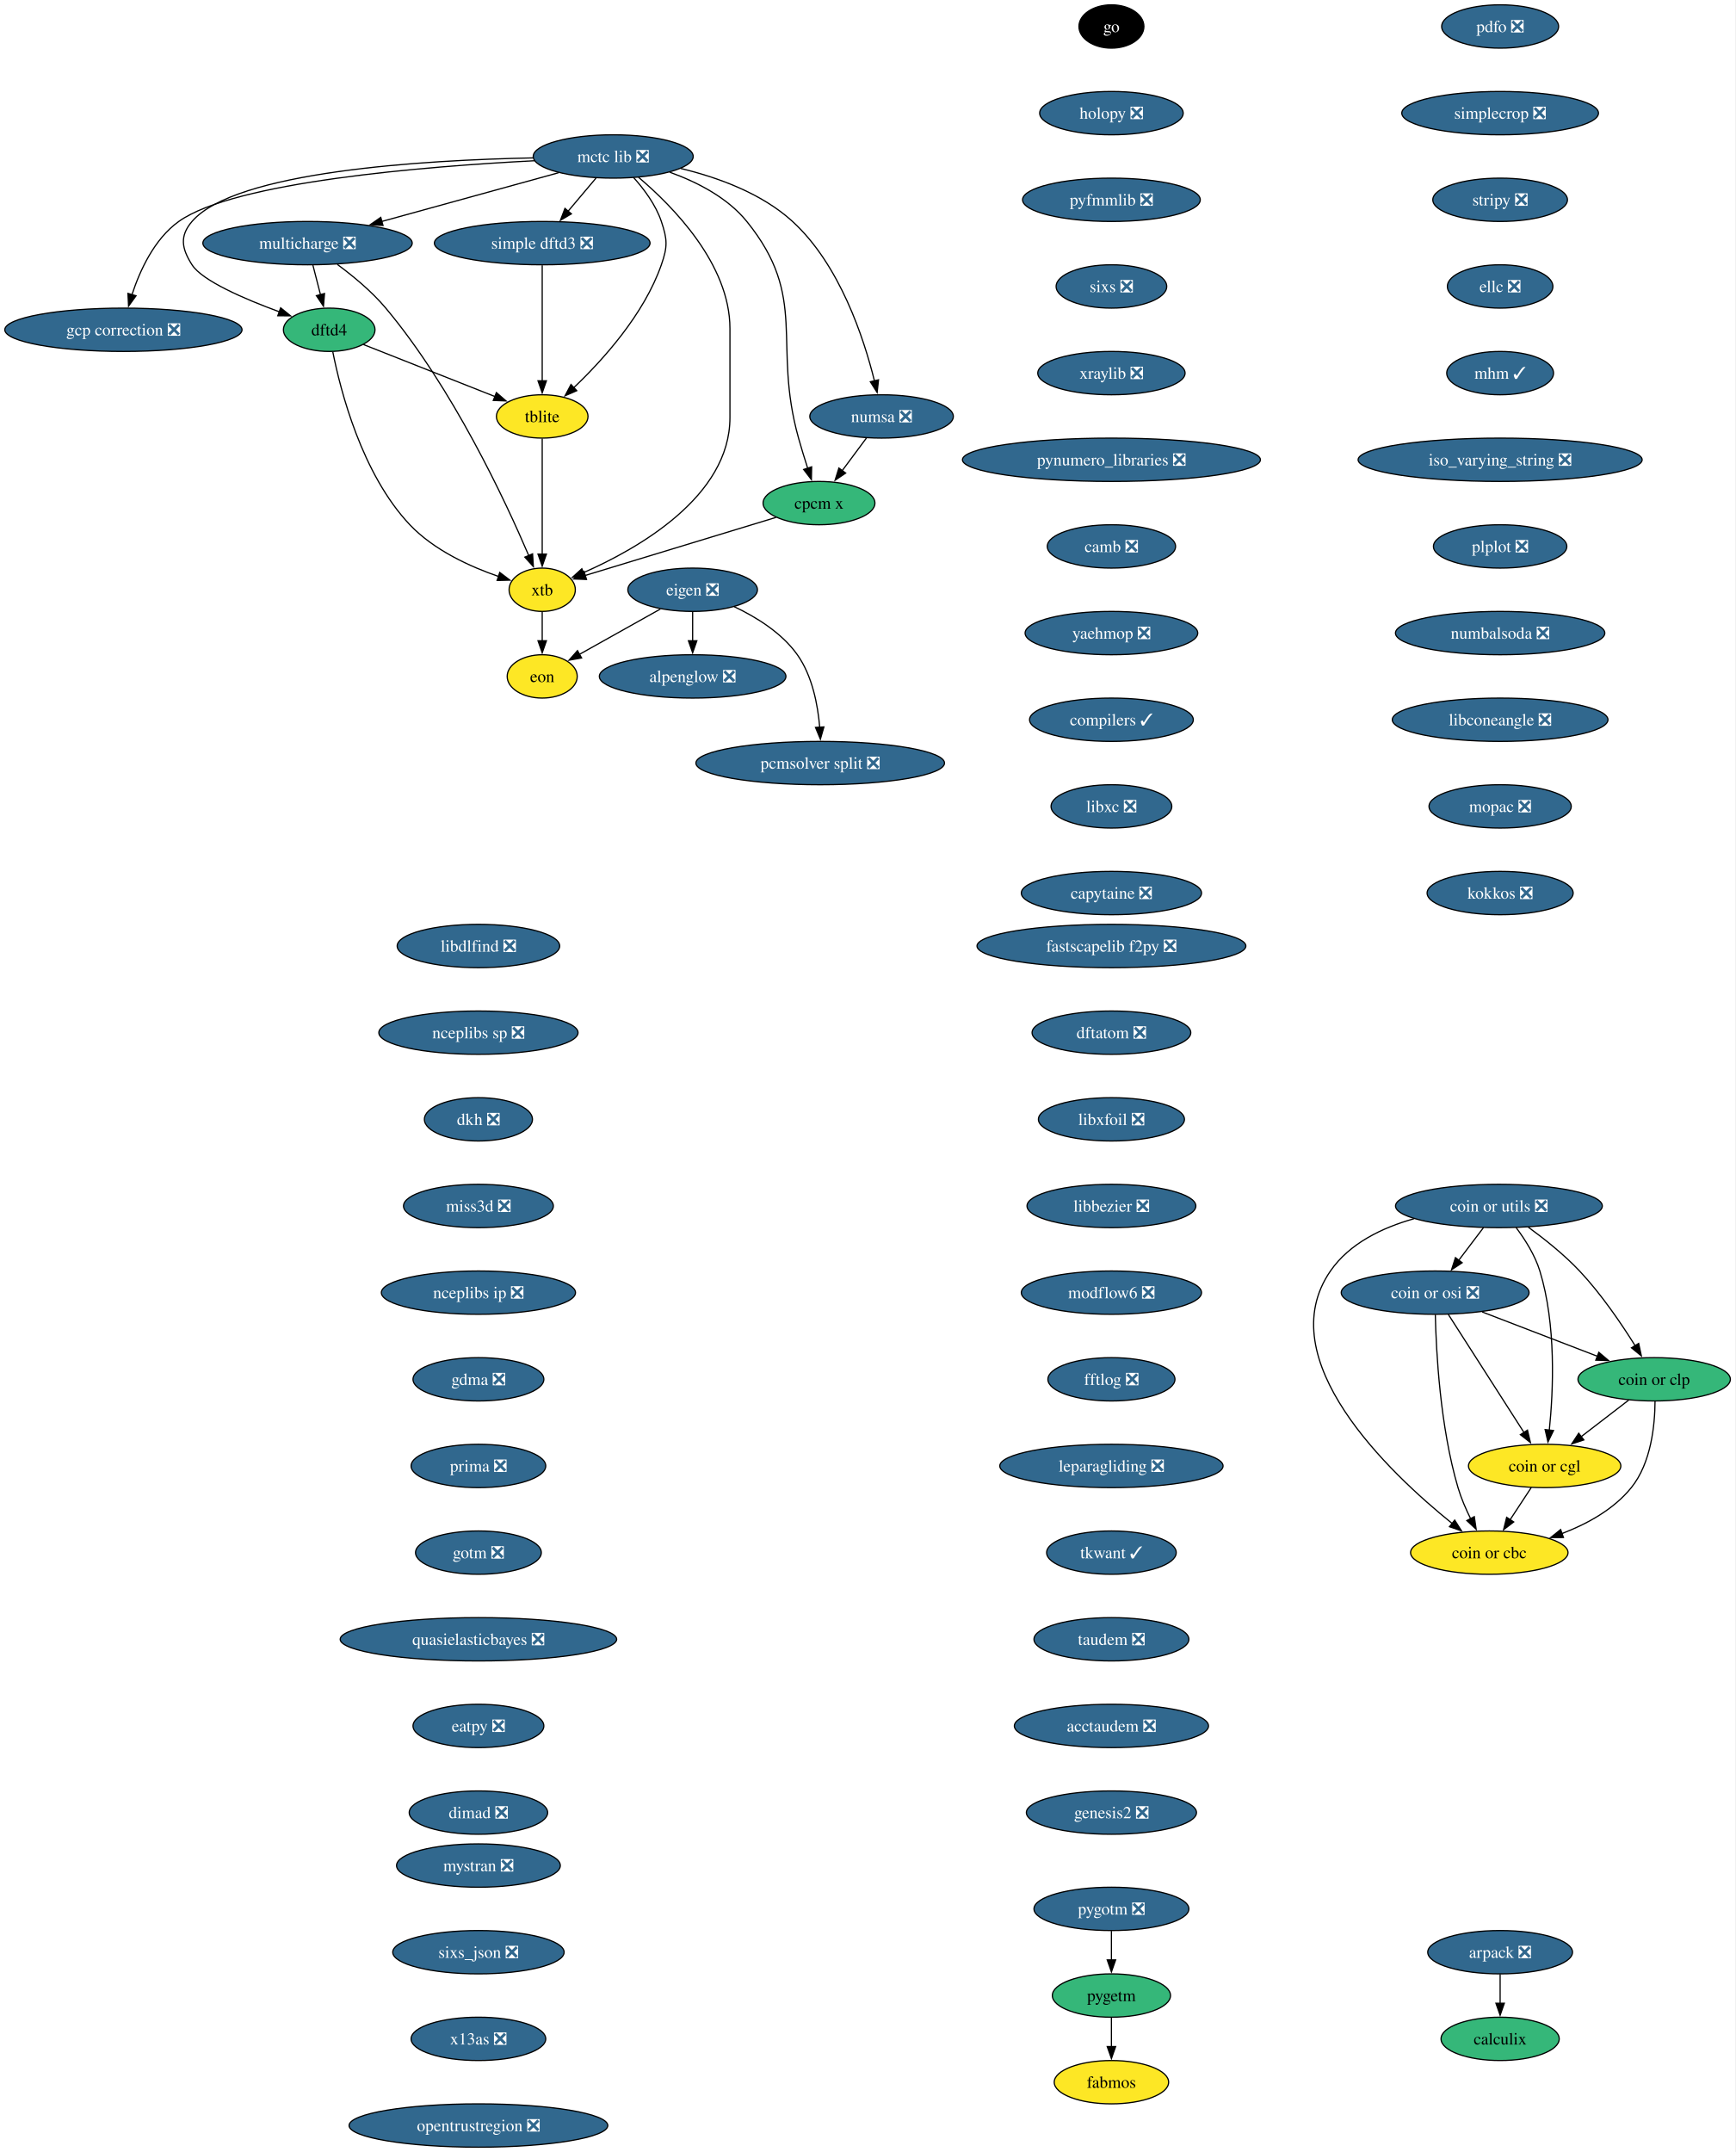
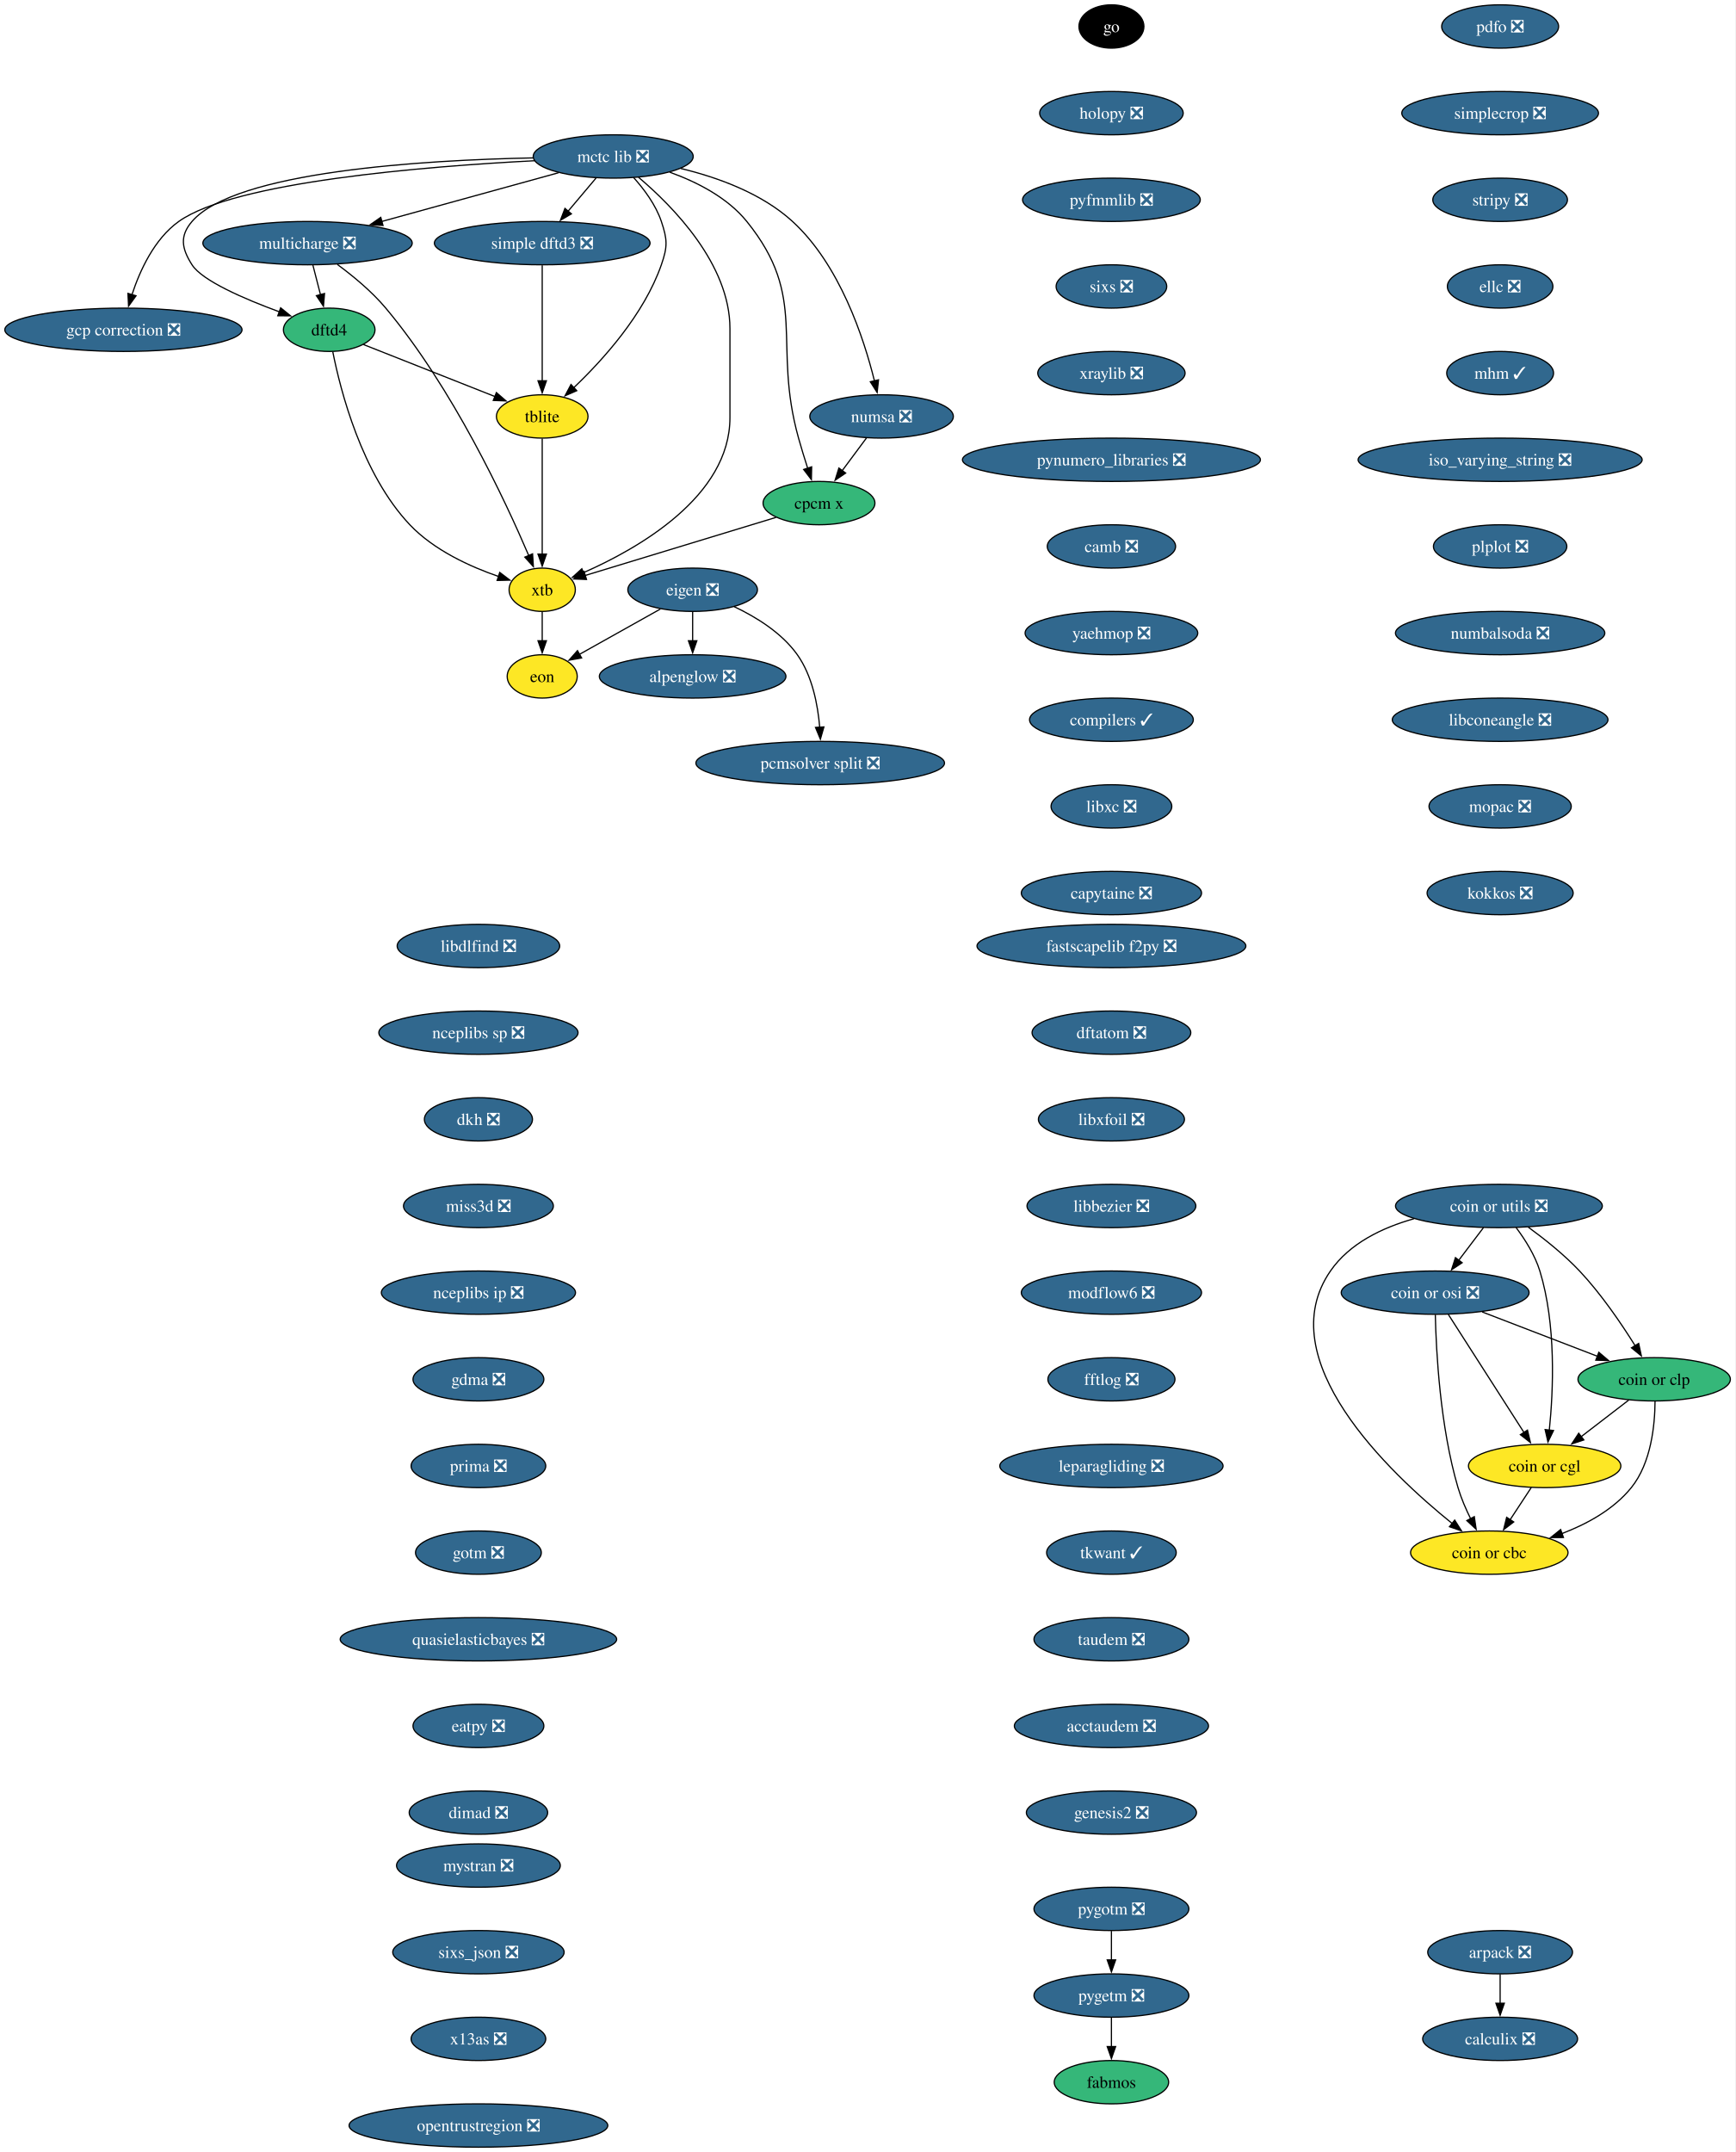
<svg xmlns="http://www.w3.org/2000/svg" xmlns:xlink="http://www.w3.org/1999/xlink" width="1442pt" height="1788pt" viewBox="0.00 0.00 1442.00 1788.00">
  <g id="graph0" class="graph" transform="scale(1 1) rotate(0) translate(4 1784)">
    <polygon fill="white" stroke="none" points="-4,4 -4,-1784 1437.87,-1784 1437.87,4 -4,4" />
    <g id="node1" class="node">
      <g id="a_node1">
        <a xlink:href="https://github.com/conda-forge/alpenglow-feedstock/pull/50" xlink:title="alpenglow ❎">
          <ellipse fill="#31688e" stroke="black" cx="571.56" cy="-1222" rx="77.52" ry="18" />
          <text xml:space="preserve" text-anchor="middle" x="571.56" y="-1217.33" font-family="Times,serif" font-size="14.00" fill="white">alpenglow ❎</text>
        </a>
      </g>
    </g>
    <g id="node2" class="node">
      <g id="a_node2">
        <a xlink:href="https://github.com/conda-forge/arpack-feedstock/pull/55" xlink:title="arpack ❎">
          <ellipse fill="#31688e" stroke="black" cx="1242.56" cy="-162" rx="60.15" ry="18" />
          <text xml:space="preserve" text-anchor="middle" x="1242.56" y="-157.32" font-family="Times,serif" font-size="14.00" fill="white">arpack ❎</text>
        </a>
      </g>
    </g>
    <g id="node3" class="node">
      <g id="a_node3">
-         <a xlink:href="https://github.com/conda-forge/calculix-feedstock" xlink:title="calculix">
-           <ellipse fill="#35b779" stroke="black" cx="1242.56" cy="-90" rx="49.1" ry="18" />
-           <text xml:space="preserve" text-anchor="middle" x="1242.56" y="-85.33" font-family="Times,serif" font-size="14.00">calculix</text>
+         <a xlink:href="https://github.com/conda-forge/calculix-feedstock/pull/35" xlink:title="calculix ❎">
+           <ellipse fill="#31688e" stroke="black" cx="1242.56" cy="-90" rx="64.36" ry="18" />
+           <text xml:space="preserve" text-anchor="middle" x="1242.56" y="-85.33" font-family="Times,serif" font-size="14.00" fill="white">calculix ❎</text>
        </a>
      </g>
    </g>
    <g id="edge1" class="edge">
      <path fill="none" stroke="black" d="M1242.56,-143.7C1242.56,-136.41 1242.56,-127.73 1242.56,-119.54" />
      <polygon fill="black" stroke="black" points="1246.06,-119.62 1242.56,-109.62 1239.06,-119.62 1246.06,-119.62" />
    </g>
    <g id="node4" class="node">
      <g id="a_node4">
        <a xlink:href="https://github.com/conda-forge/eigen-feedstock/pull/58" xlink:title="eigen ❎">
          <ellipse fill="#31688e" stroke="black" cx="571.56" cy="-1294" rx="53.84" ry="18" />
          <text xml:space="preserve" text-anchor="middle" x="571.56" y="-1289.33" font-family="Times,serif" font-size="14.00" fill="white">eigen ❎</text>
        </a>
      </g>
    </g>
    <g id="edge2" class="edge">
      <path fill="none" stroke="black" d="M571.56,-1275.7C571.56,-1268.41 571.56,-1259.73 571.56,-1251.54" />
      <polygon fill="black" stroke="black" points="575.06,-1251.62 571.56,-1241.62 568.06,-1251.62 575.06,-1251.62" />
    </g>
    <g id="node5" class="node">
      <g id="a_node5">
        <a xlink:href="https://github.com/conda-forge/pcmsolver-split-feedstock/pull/34" xlink:title="pcmsolver split ❎">
          <ellipse fill="#31688e" stroke="black" cx="677.56" cy="-1150" rx="103.29" ry="18" />
          <text xml:space="preserve" text-anchor="middle" x="677.56" y="-1145.33" font-family="Times,serif" font-size="14.00" fill="white">pcmsolver split ❎</text>
        </a>
      </g>
    </g>
    <g id="edge3" class="edge">
      <path fill="none" stroke="black" d="M606.1,-1279.94C624.39,-1271.3 645.66,-1258.18 658.56,-1240 671.01,-1222.45 675.59,-1198.39 677.15,-1179.71" />
      <polygon fill="black" stroke="black" points="680.64,-1180.03 677.71,-1169.85 673.65,-1179.63 680.64,-1180.03" />
    </g>
    <g id="node6" class="node">
      <g id="a_node6">
        <a xlink:href="https://github.com/conda-forge/eon-feedstock" xlink:title="eon">
          <ellipse fill="#fde725" stroke="black" cx="446.56" cy="-1222" rx="29.11" ry="18" />
          <text xml:space="preserve" text-anchor="middle" x="446.56" y="-1217.33" font-family="Times,serif" font-size="14.00">eon</text>
        </a>
      </g>
    </g>
    <g id="edge4" class="edge">
      <path fill="none" stroke="black" d="M544.74,-1277.98C524.98,-1266.92 498.06,-1251.84 477.41,-1240.28" />
      <polygon fill="black" stroke="black" points="479.3,-1237.32 468.86,-1235.49 475.88,-1243.43 479.3,-1237.32" />
    </g>
    <g id="node7" class="node">
      <g id="a_node7">
        <a xlink:href="https://github.com/conda-forge/go-feedstock" xlink:title="go">
          <ellipse fill="#000000" stroke="black" cx="919.56" cy="-1762" rx="27" ry="18" />
          <text xml:space="preserve" text-anchor="middle" x="919.56" y="-1757.33" font-family="Times,serif" font-size="14.00" fill="white">go</text>
        </a>
      </g>
    </g>
    <g id="node8" class="node">
      <g id="a_node8">
        <a xlink:href="https://github.com/conda-forge/holopy-feedstock/pull/45" xlink:title="holopy ❎">
          <ellipse fill="#31688e" stroke="black" cx="919.56" cy="-1690" rx="59.63" ry="18" />
          <text xml:space="preserve" text-anchor="middle" x="919.56" y="-1685.33" font-family="Times,serif" font-size="14.00" fill="white">holopy ❎</text>
        </a>
      </g>
    </g>
    <g id="node9" class="node">
      <g id="a_node9">
        <a xlink:href="https://github.com/conda-forge/pyfmmlib-feedstock/pull/47" xlink:title="pyfmmlib ❎">
          <ellipse fill="#31688e" stroke="black" cx="919.56" cy="-1618" rx="73.83" ry="18" />
          <text xml:space="preserve" text-anchor="middle" x="919.56" y="-1613.33" font-family="Times,serif" font-size="14.00" fill="white">pyfmmlib ❎</text>
        </a>
      </g>
    </g>
    <g id="node10" class="node">
      <g id="a_node10">
        <a xlink:href="https://github.com/conda-forge/sixs-feedstock/pull/21" xlink:title="sixs ❎">
          <ellipse fill="#31688e" stroke="black" cx="919.56" cy="-1546" rx="45.95" ry="18" />
          <text xml:space="preserve" text-anchor="middle" x="919.56" y="-1541.33" font-family="Times,serif" font-size="14.00" fill="white">sixs ❎</text>
        </a>
      </g>
    </g>
    <g id="node11" class="node">
      <g id="a_node11">
        <a xlink:href="https://github.com/conda-forge/xraylib-feedstock/pull/63" xlink:title="xraylib ❎">
          <ellipse fill="#31688e" stroke="black" cx="919.56" cy="-1474" rx="61.2" ry="18" />
          <text xml:space="preserve" text-anchor="middle" x="919.56" y="-1469.33" font-family="Times,serif" font-size="14.00" fill="white">xraylib ❎</text>
        </a>
      </g>
    </g>
    <g id="node12" class="node">
      <g id="a_node12">
        <a xlink:href="https://github.com/conda-forge/pynumero_libraries-feedstock/pull/34" xlink:title="pynumero_libraries ❎">
          <ellipse fill="#31688e" stroke="black" cx="919.56" cy="-1402" rx="123.81" ry="18" />
          <text xml:space="preserve" text-anchor="middle" x="919.56" y="-1397.33" font-family="Times,serif" font-size="14.00" fill="white">pynumero_libraries ❎</text>
        </a>
      </g>
    </g>
    <g id="node13" class="node">
      <g id="a_node13">
        <a xlink:href="https://github.com/conda-forge/camb-feedstock/pull/69" xlink:title="camb ❎">
          <ellipse fill="#31688e" stroke="black" cx="919.56" cy="-1330" rx="53.31" ry="18" />
          <text xml:space="preserve" text-anchor="middle" x="919.56" y="-1325.33" font-family="Times,serif" font-size="14.00" fill="white">camb ❎</text>
        </a>
      </g>
    </g>
    <g id="node14" class="node">
      <g id="a_node14">
        <a xlink:href="https://github.com/conda-forge/yaehmop-feedstock/pull/16" xlink:title="yaehmop ❎">
          <ellipse fill="#31688e" stroke="black" cx="919.56" cy="-1258" rx="71.73" ry="18" />
          <text xml:space="preserve" text-anchor="middle" x="919.56" y="-1253.33" font-family="Times,serif" font-size="14.00" fill="white">yaehmop ❎</text>
        </a>
      </g>
    </g>
    <g id="node15" class="node">
      <g id="a_node15">
        <a xlink:href="https://github.com/conda-forge/compilers-feedstock/pull/76" xlink:title="compilers ✓">
          <ellipse fill="#31688e" stroke="black" cx="919.56" cy="-1186" rx="68.04" ry="18" />
          <text xml:space="preserve" text-anchor="middle" x="919.56" y="-1181.33" font-family="Times,serif" font-size="14.00" fill="white">compilers ✓</text>
        </a>
      </g>
    </g>
    <g id="node16" class="node">
      <g id="a_node16">
        <a xlink:href="https://github.com/conda-forge/libxc-feedstock/pull/81" xlink:title="libxc ❎">
          <ellipse fill="#31688e" stroke="black" cx="919.56" cy="-1114" rx="50.16" ry="18" />
          <text xml:space="preserve" text-anchor="middle" x="919.56" y="-1109.33" font-family="Times,serif" font-size="14.00" fill="white">libxc ❎</text>
        </a>
      </g>
    </g>
    <g id="node17" class="node">
      <g id="a_node17">
        <a xlink:href="https://github.com/conda-forge/capytaine-feedstock/pull/50" xlink:title="capytaine ❎">
          <ellipse fill="#31688e" stroke="black" cx="919.56" cy="-1042" rx="74.88" ry="18" />
          <text xml:space="preserve" text-anchor="middle" x="919.56" y="-1037.33" font-family="Times,serif" font-size="14.00" fill="white">capytaine ❎</text>
        </a>
      </g>
    </g>
    <g id="node18" class="node">
      <g id="a_node18">
        <a xlink:href="https://github.com/conda-forge/fastscapelib-f2py-feedstock/pull/31" xlink:title="fastscapelib f2py ❎">
          <ellipse fill="#31688e" stroke="black" cx="919.56" cy="-998" rx="111.71" ry="18" />
          <text xml:space="preserve" text-anchor="middle" x="919.56" y="-993.33" font-family="Times,serif" font-size="14.00" fill="white">fastscapelib f2py ❎</text>
        </a>
      </g>
    </g>
    <g id="node19" class="node">
      <g id="a_node19">
        <a xlink:href="https://github.com/conda-forge/dftatom-feedstock/pull/7" xlink:title="dftatom ❎">
          <ellipse fill="#31688e" stroke="black" cx="919.56" cy="-926" rx="65.94" ry="18" />
          <text xml:space="preserve" text-anchor="middle" x="919.56" y="-921.33" font-family="Times,serif" font-size="14.00" fill="white">dftatom ❎</text>
        </a>
      </g>
    </g>
    <g id="node20" class="node">
      <g id="a_node20">
        <a xlink:href="https://github.com/conda-forge/libxfoil-feedstock/pull/19" xlink:title="libxfoil ❎">
          <ellipse fill="#31688e" stroke="black" cx="919.56" cy="-854" rx="60.68" ry="18" />
          <text xml:space="preserve" text-anchor="middle" x="919.56" y="-849.33" font-family="Times,serif" font-size="14.00" fill="white">libxfoil ❎</text>
        </a>
      </g>
    </g>
    <g id="node21" class="node">
      <g id="a_node21">
        <a xlink:href="https://github.com/conda-forge/libbezier-feedstock/pull/13" xlink:title="libbezier ❎">
          <ellipse fill="#31688e" stroke="black" cx="919.56" cy="-782" rx="70.15" ry="18" />
          <text xml:space="preserve" text-anchor="middle" x="919.56" y="-777.33" font-family="Times,serif" font-size="14.00" fill="white">libbezier ❎</text>
        </a>
      </g>
    </g>
    <g id="node25" class="node">
      <g id="a_node25">
        <a xlink:href="https://github.com/conda-forge/modflow6-feedstock/pull/43" xlink:title="modflow6 ❎">
          <ellipse fill="#31688e" stroke="black" cx="919.56" cy="-710" rx="74.88" ry="18" />
          <text xml:space="preserve" text-anchor="middle" x="919.56" y="-705.33" font-family="Times,serif" font-size="14.00" fill="white">modflow6 ❎</text>
        </a>
      </g>
    </g>
    <g id="node22" class="node">
      <g id="a_node22">
        <a xlink:href="https://github.com/conda-forge/dftd4-feedstock" xlink:title="dftd4">
          <ellipse fill="#35b779" stroke="black" cx="269.56" cy="-1510" rx="38.06" ry="18" />
          <text xml:space="preserve" text-anchor="middle" x="269.56" y="-1505.33" font-family="Times,serif" font-size="14.00">dftd4</text>
        </a>
      </g>
    </g>
    <g id="node23" class="node">
      <g id="a_node23">
        <a xlink:href="https://github.com/conda-forge/xtb-feedstock" xlink:title="xtb">
          <ellipse fill="#fde725" stroke="black" cx="446.56" cy="-1294" rx="27.53" ry="18" />
          <text xml:space="preserve" text-anchor="middle" x="446.56" y="-1289.33" font-family="Times,serif" font-size="14.00">xtb</text>
        </a>
      </g>
    </g>
    <g id="edge18" class="edge">
      <path fill="none" stroke="black" d="M272.53,-1491.76C278.89,-1459.67 296.59,-1390.21 336.56,-1348 356.56,-1326.87 386.74,-1313.16 410.43,-1304.99" />
      <polygon fill="black" stroke="black" points="411.26,-1308.4 419.69,-1301.99 409.1,-1301.74 411.26,-1308.4" />
    </g>
    <g id="node24" class="node">
      <g id="a_node24">
        <a xlink:href="https://github.com/conda-forge/tblite-feedstock" xlink:title="tblite">
          <ellipse fill="#fde725" stroke="black" cx="446.56" cy="-1438" rx="38.06" ry="18" />
          <text xml:space="preserve" text-anchor="middle" x="446.56" y="-1433.33" font-family="Times,serif" font-size="14.00">tblite</text>
        </a>
      </g>
    </g>
    <g id="edge19" class="edge">
      <path fill="none" stroke="black" d="M298,-1497.75C327.58,-1486.05 374.13,-1467.64 407.23,-1454.55" />
      <polygon fill="black" stroke="black" points="408.48,-1457.82 416.49,-1450.89 405.9,-1451.31 408.48,-1457.82" />
    </g>
    <g id="edge20" class="edge">
      <path fill="none" stroke="black" d="M446.56,-1275.7C446.56,-1268.41 446.56,-1259.73 446.56,-1251.54" />
      <polygon fill="black" stroke="black" points="450.06,-1251.62 446.56,-1241.62 443.06,-1251.62 450.06,-1251.62" />
    </g>
    <g id="edge21" class="edge">
      <path fill="none" stroke="black" d="M446.56,-1419.59C446.56,-1395.61 446.56,-1352.14 446.56,-1323.42" />
      <polygon fill="black" stroke="black" points="450.06,-1323.62 446.56,-1313.62 443.06,-1323.62 450.06,-1323.62" />
    </g>
    <g id="node26" class="node">
      <g id="a_node26">
        <a xlink:href="https://github.com/conda-forge/fftlog-feedstock/pull/23" xlink:title="fftlog ❎">
          <ellipse fill="#31688e" stroke="black" cx="919.56" cy="-638" rx="52.79" ry="18" />
          <text xml:space="preserve" text-anchor="middle" x="919.56" y="-633.33" font-family="Times,serif" font-size="14.00" fill="white">fftlog ❎</text>
        </a>
      </g>
    </g>
    <g id="node27" class="node">
      <g id="a_node27">
        <a xlink:href="https://github.com/conda-forge/leparagliding-feedstock/pull/16" xlink:title="leparagliding ❎">
          <ellipse fill="#31688e" stroke="black" cx="919.56" cy="-566" rx="92.77" ry="18" />
          <text xml:space="preserve" text-anchor="middle" x="919.56" y="-561.33" font-family="Times,serif" font-size="14.00" fill="white">leparagliding ❎</text>
        </a>
      </g>
    </g>
    <g id="node28" class="node">
      <g id="a_node28">
        <a xlink:href="https://github.com/conda-forge/tkwant-feedstock/pull/15" xlink:title="tkwant ✓">
          <ellipse fill="#31688e" stroke="black" cx="919.56" cy="-494" rx="53.84" ry="18" />
          <text xml:space="preserve" text-anchor="middle" x="919.56" y="-489.32" font-family="Times,serif" font-size="14.00" fill="white">tkwant ✓</text>
        </a>
      </g>
    </g>
    <g id="node29" class="node">
      <g id="a_node29">
        <a xlink:href="https://github.com/conda-forge/taudem-feedstock/pull/23" xlink:title="taudem ❎">
          <ellipse fill="#31688e" stroke="black" cx="919.56" cy="-422" rx="64.36" ry="18" />
          <text xml:space="preserve" text-anchor="middle" x="919.56" y="-417.32" font-family="Times,serif" font-size="14.00" fill="white">taudem ❎</text>
        </a>
      </g>
    </g>
    <g id="node35" class="node">
      <g id="a_node35">
        <a xlink:href="https://github.com/conda-forge/acctaudem-feedstock/pull/18" xlink:title="acctaudem ❎">
          <ellipse fill="#31688e" stroke="black" cx="919.56" cy="-350" rx="80.67" ry="18" />
          <text xml:space="preserve" text-anchor="middle" x="919.56" y="-345.32" font-family="Times,serif" font-size="14.00" fill="white">acctaudem ❎</text>
        </a>
      </g>
    </g>
    <g id="node30" class="node">
      <g id="a_node30">
        <a xlink:href="https://github.com/conda-forge/coin-or-utils-feedstock/pull/41" xlink:title="coin or utils ❎">
          <ellipse fill="#31688e" stroke="black" cx="1241.56" cy="-782" rx="85.93" ry="18" />
          <text xml:space="preserve" text-anchor="middle" x="1241.56" y="-777.33" font-family="Times,serif" font-size="14.00" fill="white">coin or utils ❎</text>
        </a>
      </g>
    </g>
    <g id="node31" class="node">
      <g id="a_node31">
        <a xlink:href="https://github.com/conda-forge/coin-or-cgl-feedstock" xlink:title="coin or cgl">
          <ellipse fill="#fde725" stroke="black" cx="1279.56" cy="-566" rx="63.31" ry="18" />
          <text xml:space="preserve" text-anchor="middle" x="1279.56" y="-561.33" font-family="Times,serif" font-size="14.00">coin or cgl</text>
        </a>
      </g>
    </g>
    <g id="edge27" class="edge">
      <path fill="none" stroke="black" d="M1255.83,-764.07C1263.22,-754.21 1271.52,-741.17 1275.56,-728 1289.23,-683.44 1286.79,-628.64 1283.43,-595.84" />
      <polygon fill="black" stroke="black" points="1286.91,-595.45 1282.3,-585.91 1279.95,-596.24 1286.91,-595.45" />
    </g>
    <g id="node32" class="node">
      <g id="a_node32">
        <a xlink:href="https://github.com/conda-forge/coin-or-osi-feedstock/pull/25" xlink:title="coin or osi ❎">
          <ellipse fill="#31688e" stroke="black" cx="1188.56" cy="-710" rx="78.04" ry="18" />
          <text xml:space="preserve" text-anchor="middle" x="1188.56" y="-705.33" font-family="Times,serif" font-size="14.00" fill="white">coin or osi ❎</text>
        </a>
      </g>
    </g>
    <g id="edge28" class="edge">
      <path fill="none" stroke="black" d="M1228.73,-764.05C1222.54,-755.89 1214.99,-745.91 1208.11,-736.82" />
      <polygon fill="black" stroke="black" points="1211.01,-734.86 1202.18,-729 1205.43,-739.08 1211.01,-734.86" />
    </g>
    <g id="node33" class="node">
      <g id="a_node33">
        <a xlink:href="https://github.com/conda-forge/coin-or-cbc-feedstock" xlink:title="coin or cbc">
          <ellipse fill="#fde725" stroke="black" cx="1233.56" cy="-494" rx="65.41" ry="18" />
          <text xml:space="preserve" text-anchor="middle" x="1233.56" y="-489.32" font-family="Times,serif" font-size="14.00">coin or cbc</text>
        </a>
      </g>
    </g>
    <g id="edge29" class="edge">
      <path fill="none" stroke="black" d="M1170.91,-771.39C1144.67,-764.02 1117.44,-750.99 1101.56,-728 1050.98,-654.77 1149.85,-560.78 1202.94,-518.02" />
      <polygon fill="black" stroke="black" points="1204.8,-521.01 1210.47,-512.06 1200.46,-515.52 1204.8,-521.01" />
    </g>
    <g id="node34" class="node">
      <g id="a_node34">
        <a xlink:href="https://github.com/conda-forge/coin-or-clp-feedstock" xlink:title="coin or clp">
          <ellipse fill="#35b779" stroke="black" cx="1370.56" cy="-638" rx="63.31" ry="18" />
          <text xml:space="preserve" text-anchor="middle" x="1370.56" y="-633.33" font-family="Times,serif" font-size="14.00">coin or clp</text>
        </a>
      </g>
    </g>
    <g id="edge30" class="edge">
      <path fill="none" stroke="black" d="M1265.94,-764.41C1279.32,-754.66 1295.75,-741.61 1308.56,-728 1326.52,-708.91 1343.29,-684.26 1354.84,-665.75" />
      <polygon fill="black" stroke="black" points="1357.68,-667.81 1359.91,-657.46 1351.7,-664.16 1357.68,-667.81" />
    </g>
    <g id="edge31" class="edge">
      <path fill="none" stroke="black" d="M1268.42,-548.05C1263.17,-540.06 1256.78,-530.33 1250.91,-521.4" />
      <polygon fill="black" stroke="black" points="1253.84,-519.49 1245.42,-513.05 1247.99,-523.33 1253.84,-519.49" />
    </g>
    <g id="edge32" class="edge">
      <path fill="none" stroke="black" d="M1199.53,-691.87C1215.18,-667.46 1244.04,-622.43 1262.49,-593.64" />
      <polygon fill="black" stroke="black" points="1265.28,-595.77 1267.73,-585.46 1259.38,-591.99 1265.28,-595.77" />
    </g>
    <g id="edge33" class="edge">
      <path fill="none" stroke="black" d="M1188.7,-691.7C1189.36,-661.79 1192.59,-598.75 1207.56,-548 1210.14,-539.25 1214.07,-530.18 1218.09,-522.07" />
      <polygon fill="black" stroke="black" points="1221.09,-523.88 1222.64,-513.4 1214.89,-520.63 1221.09,-523.88" />
    </g>
    <g id="edge34" class="edge">
      <path fill="none" stroke="black" d="M1227.6,-693.98C1255.69,-683.18 1293.72,-668.55 1323.5,-657.1" />
      <polygon fill="black" stroke="black" points="1324.57,-660.44 1332.64,-653.58 1322.05,-653.91 1324.57,-660.44" />
    </g>
    <g id="edge35" class="edge">
      <path fill="none" stroke="black" d="M1349.45,-620.76C1337.71,-611.73 1322.88,-600.33 1309.91,-590.35" />
      <polygon fill="black" stroke="black" points="1312.12,-587.64 1302.06,-584.31 1307.86,-593.18 1312.12,-587.64" />
    </g>
    <g id="edge36" class="edge">
      <path fill="none" stroke="black" d="M1371.28,-619.65C1371.17,-600.15 1368.14,-568.52 1351.56,-548 1336.95,-529.92 1314.86,-517.79 1293.73,-509.76" />
      <polygon fill="black" stroke="black" points="1295.17,-506.56 1284.57,-506.54 1292.84,-513.16 1295.17,-506.56" />
    </g>
    <g id="node36" class="node">
      <g id="a_node36">
        <a xlink:href="https://github.com/conda-forge/genesis2-feedstock/pull/13" xlink:title="genesis2 ❎">
          <ellipse fill="#31688e" stroke="black" cx="919.56" cy="-278" rx="70.68" ry="18" />
          <text xml:space="preserve" text-anchor="middle" x="919.56" y="-273.32" font-family="Times,serif" font-size="14.00" fill="white">genesis2 ❎</text>
        </a>
      </g>
    </g>
    <g id="node37" class="node">
      <g id="a_node37">
        <a xlink:href="https://github.com/conda-forge/pdfo-feedstock/pull/22" xlink:title="pdfo ❎">
          <ellipse fill="#31688e" stroke="black" cx="1242.56" cy="-1762" rx="48.58" ry="18" />
          <text xml:space="preserve" text-anchor="middle" x="1242.56" y="-1757.33" font-family="Times,serif" font-size="14.00" fill="white">pdfo ❎</text>
        </a>
      </g>
    </g>
    <g id="node38" class="node">
      <g id="a_node38">
        <a xlink:href="https://github.com/conda-forge/simplecrop-feedstock/pull/4" xlink:title="simplecrop ❎">
          <ellipse fill="#31688e" stroke="black" cx="1242.56" cy="-1690" rx="81.72" ry="18" />
          <text xml:space="preserve" text-anchor="middle" x="1242.56" y="-1685.33" font-family="Times,serif" font-size="14.00" fill="white">simplecrop ❎</text>
        </a>
      </g>
    </g>
    <g id="node41" class="node">
      <g id="a_node41">
        <a xlink:href="https://github.com/conda-forge/stripy-feedstock/pull/25" xlink:title="stripy ❎">
          <ellipse fill="#31688e" stroke="black" cx="1242.56" cy="-1618" rx="55.94" ry="18" />
          <text xml:space="preserve" text-anchor="middle" x="1242.56" y="-1613.33" font-family="Times,serif" font-size="14.00" fill="white">stripy ❎</text>
        </a>
      </g>
    </g>
    <g id="node39" class="node">
      <g id="a_node39">
        <a xlink:href="https://github.com/conda-forge/simple-dftd3-feedstock/pull/34" xlink:title="simple dftd3 ❎">
          <ellipse fill="#31688e" stroke="black" cx="446.56" cy="-1582" rx="89.61" ry="18" />
          <text xml:space="preserve" text-anchor="middle" x="446.56" y="-1577.33" font-family="Times,serif" font-size="14.00" fill="white">simple dftd3 ❎</text>
        </a>
      </g>
    </g>
    <g id="edge40" class="edge">
      <path fill="none" stroke="black" d="M446.56,-1563.59C446.56,-1539.61 446.56,-1496.14 446.56,-1467.42" />
      <polygon fill="black" stroke="black" points="450.06,-1467.62 446.56,-1457.62 443.06,-1467.62 450.06,-1467.62" />
    </g>
    <g id="node40" class="node">
      <g id="a_node40">
        <a xlink:href="https://github.com/conda-forge/gcp-correction-feedstock/pull/13" xlink:title="gcp correction ❎">
          <ellipse fill="#31688e" stroke="black" cx="98.56" cy="-1510" rx="98.56" ry="18" />
          <text xml:space="preserve" text-anchor="middle" x="98.56" y="-1505.33" font-family="Times,serif" font-size="14.00" fill="white">gcp correction ❎</text>
        </a>
      </g>
    </g>
    <g id="node42" class="node">
      <g id="a_node42">
        <a xlink:href="https://github.com/conda-forge/ellc-feedstock/pull/18" xlink:title="ellc ❎">
          <ellipse fill="#31688e" stroke="black" cx="1242.56" cy="-1546" rx="43.84" ry="18" />
          <text xml:space="preserve" text-anchor="middle" x="1242.56" y="-1541.33" font-family="Times,serif" font-size="14.00" fill="white">ellc ❎</text>
        </a>
      </g>
    </g>
    <g id="node43" class="node">
      <g id="a_node43">
        <a xlink:href="https://github.com/conda-forge/mhm-feedstock/pull/29" xlink:title="mhm ✓">
          <ellipse fill="#31688e" stroke="black" cx="1242.56" cy="-1474" rx="44.37" ry="18" />
          <text xml:space="preserve" text-anchor="middle" x="1242.56" y="-1469.33" font-family="Times,serif" font-size="14.00" fill="white">mhm ✓</text>
        </a>
      </g>
    </g>
    <g id="node44" class="node">
      <g id="a_node44">
        <a xlink:href="https://github.com/conda-forge/iso_varying_string-feedstock/pull/11" xlink:title="iso_varying_string ❎">
          <ellipse fill="#31688e" stroke="black" cx="1242.56" cy="-1402" rx="118.02" ry="18" />
          <text xml:space="preserve" text-anchor="middle" x="1242.56" y="-1397.33" font-family="Times,serif" font-size="14.00" fill="white">iso_varying_string ❎</text>
        </a>
      </g>
    </g>
    <g id="node49" class="node">
      <g id="a_node49">
        <a xlink:href="https://github.com/conda-forge/plplot-feedstock/pull/9" xlink:title="plplot ❎">
          <ellipse fill="#31688e" stroke="black" cx="1242.56" cy="-1330" rx="55.42" ry="18" />
          <text xml:space="preserve" text-anchor="middle" x="1242.56" y="-1325.33" font-family="Times,serif" font-size="14.00" fill="white">plplot ❎</text>
        </a>
      </g>
    </g>
    <g id="node45" class="node">
      <g id="a_node45">
        <a xlink:href="https://github.com/conda-forge/mctc-lib-feedstock/pull/30" xlink:title="mctc lib ❎">
          <ellipse fill="#31688e" stroke="black" cx="505.56" cy="-1654" rx="66.47" ry="18" />
          <text xml:space="preserve" text-anchor="middle" x="505.56" y="-1649.33" font-family="Times,serif" font-size="14.00" fill="white">mctc lib ❎</text>
        </a>
      </g>
    </g>
    <g id="edge45" class="edge">
      <path fill="none" stroke="black" d="M438.96,-1652.81C347.81,-1650.97 191.37,-1641.65 155.56,-1600 145.13,-1587.87 146.95,-1577.49 155.56,-1564 164.01,-1550.74 199.07,-1535.62 228.1,-1524.93" />
      <polygon fill="black" stroke="black" points="229.21,-1528.25 237.44,-1521.57 226.84,-1521.66 229.21,-1528.25" />
    </g>
    <g id="edge46" class="edge">
      <path fill="none" stroke="black" d="M526.61,-1636.69C555.13,-1612.57 602.56,-1564.44 602.56,-1511 602.56,-1511 602.56,-1511 602.56,-1437 602.56,-1371.56 526.56,-1328.3 480.66,-1308.13" />
      <polygon fill="black" stroke="black" points="482.22,-1304.99 471.64,-1304.31 479.49,-1311.44 482.22,-1304.99" />
    </g>
    <g id="edge47" class="edge">
      <path fill="none" stroke="black" d="M522.46,-1636.53C531.18,-1626.83 540.94,-1613.77 545.56,-1600 550.64,-1584.83 550.82,-1579.11 545.56,-1564 531.21,-1522.78 497,-1484.93 472.82,-1461.93" />
      <polygon fill="black" stroke="black" points="475.25,-1459.4 465.53,-1455.17 470.49,-1464.54 475.25,-1459.4" />
    </g>
    <g id="edge48" class="edge">
      <path fill="none" stroke="black" d="M491.28,-1636.05C484.32,-1627.8 475.81,-1617.7 468.08,-1608.54" />
      <polygon fill="black" stroke="black" points="470.81,-1606.34 461.68,-1600.95 465.45,-1610.85 470.81,-1606.34" />
    </g>
    <g id="edge49" class="edge">
      <path fill="none" stroke="black" d="M440.13,-1650.46C349.26,-1645.76 190.77,-1632.98 144.56,-1600 124.22,-1585.49 112.23,-1559.25 105.61,-1539.01" />
      <polygon fill="black" stroke="black" points="109.04,-1538.24 102.83,-1529.66 102.33,-1540.24 109.04,-1538.24" />
    </g>
    <g id="node46" class="node">
      <g id="a_node46">
        <a xlink:href="https://github.com/conda-forge/multicharge-feedstock/pull/9" xlink:title="multicharge ❎">
          <ellipse fill="#31688e" stroke="black" cx="251.56" cy="-1582" rx="86.98" ry="18" />
          <text xml:space="preserve" text-anchor="middle" x="251.56" y="-1577.33" font-family="Times,serif" font-size="14.00" fill="white">multicharge ❎</text>
        </a>
      </g>
    </g>
    <g id="edge50" class="edge">
      <path fill="none" stroke="black" d="M460.15,-1640.49C419.15,-1629.19 358.48,-1612.47 313.13,-1599.97" />
      <polygon fill="black" stroke="black" points="314.27,-1596.65 303.7,-1597.37 312.41,-1603.4 314.27,-1596.65" />
    </g>
    <g id="node47" class="node">
      <g id="a_node47">
        <a xlink:href="https://github.com/conda-forge/numsa-feedstock/pull/2" xlink:title="numsa ❎">
          <ellipse fill="#31688e" stroke="black" cx="728.56" cy="-1438" rx="59.63" ry="18" />
          <text xml:space="preserve" text-anchor="middle" x="728.56" y="-1433.33" font-family="Times,serif" font-size="14.00" fill="white">numsa ❎</text>
        </a>
      </g>
    </g>
    <g id="edge51" class="edge">
      <path fill="none" stroke="black" d="M561.69,-1644.03C592.25,-1636.66 628.93,-1623.44 654.56,-1600 693.82,-1564.09 713.8,-1503.22 722.64,-1467.5" />
      <polygon fill="black" stroke="black" points="726.02,-1468.43 724.88,-1457.9 719.2,-1466.84 726.02,-1468.43" />
    </g>
    <g id="node48" class="node">
      <g id="a_node48">
        <a xlink:href="https://github.com/conda-forge/cpcm-x-feedstock" xlink:title="cpcm x">
          <ellipse fill="#35b779" stroke="black" cx="676.56" cy="-1366" rx="46.47" ry="18" />
          <text xml:space="preserve" text-anchor="middle" x="676.56" y="-1361.33" font-family="Times,serif" font-size="14.00">cpcm x</text>
        </a>
      </g>
    </g>
    <g id="edge52" class="edge">
      <path fill="none" stroke="black" d="M552.61,-1640.89C575.05,-1632.82 600.45,-1619.93 616.56,-1600 668.27,-1536.04 637.43,-1499.22 659.56,-1420 661.86,-1411.78 664.59,-1402.92 667.19,-1394.84" />
      <polygon fill="black" stroke="black" points="670.46,-1396.12 670.24,-1385.52 663.8,-1393.94 670.46,-1396.12" />
    </g>
    <g id="edge53" class="edge">
      <path fill="none" stroke="black" d="M256.01,-1563.7C257.9,-1556.32 260.17,-1547.52 262.29,-1539.25" />
      <polygon fill="black" stroke="black" points="265.68,-1540.13 264.78,-1529.57 258.9,-1538.38 265.68,-1540.13" />
    </g>
    <g id="edge54" class="edge">
      <path fill="none" stroke="black" d="M276.33,-1564.29C289.34,-1554.7 304.96,-1541.83 316.56,-1528 372.12,-1461.74 415.78,-1368.22 435.35,-1322.43" />
      <polygon fill="black" stroke="black" points="438.55,-1323.83 439.21,-1313.25 432.1,-1321.11 438.55,-1323.83" />
    </g>
    <g id="edge55" class="edge">
      <path fill="none" stroke="black" d="M715.97,-1420.05C709.9,-1411.89 702.49,-1401.91 695.74,-1392.82" />
      <polygon fill="black" stroke="black" points="698.71,-1390.94 689.93,-1385 693.09,-1395.12 698.71,-1390.94" />
    </g>
    <g id="edge56" class="edge">
      <path fill="none" stroke="black" d="M640.87,-1354.14C597.67,-1340.99 525.35,-1318.98 482.17,-1305.84" />
      <polygon fill="black" stroke="black" points="483.37,-1302.55 472.79,-1302.98 481.34,-1309.24 483.37,-1302.55" />
    </g>
    <g id="node50" class="node">
      <g id="a_node50">
        <a xlink:href="https://github.com/conda-forge/numbalsoda-feedstock/pull/17" xlink:title="numbalsoda ❎">
          <ellipse fill="#31688e" stroke="black" cx="1242.56" cy="-1258" rx="86.98" ry="18" />
          <text xml:space="preserve" text-anchor="middle" x="1242.56" y="-1253.33" font-family="Times,serif" font-size="14.00" fill="white">numbalsoda ❎</text>
        </a>
      </g>
    </g>
    <g id="node51" class="node">
      <g id="a_node51">
        <a xlink:href="https://github.com/conda-forge/libconeangle-feedstock/pull/11" xlink:title="libconeangle ❎">
          <ellipse fill="#31688e" stroke="black" cx="1242.56" cy="-1186" rx="89.61" ry="18" />
          <text xml:space="preserve" text-anchor="middle" x="1242.56" y="-1181.33" font-family="Times,serif" font-size="14.00" fill="white">libconeangle ❎</text>
        </a>
      </g>
    </g>
    <g id="node52" class="node">
      <g id="a_node52">
        <a xlink:href="https://github.com/conda-forge/mopac-feedstock/pull/26" xlink:title="mopac ❎">
          <ellipse fill="#31688e" stroke="black" cx="1242.56" cy="-1114" rx="59.1" ry="18" />
          <text xml:space="preserve" text-anchor="middle" x="1242.56" y="-1109.33" font-family="Times,serif" font-size="14.00" fill="white">mopac ❎</text>
        </a>
      </g>
    </g>
    <g id="node53" class="node">
      <g id="a_node53">
        <a xlink:href="https://github.com/conda-forge/kokkos-feedstock/pull/67" xlink:title="kokkos ❎">
          <ellipse fill="#31688e" stroke="black" cx="1242.56" cy="-1042" rx="60.68" ry="18" />
          <text xml:space="preserve" text-anchor="middle" x="1242.56" y="-1037.33" font-family="Times,serif" font-size="14.00" fill="white">kokkos ❎</text>
        </a>
      </g>
    </g>
    <g id="node54" class="node">
      <g id="a_node54">
        <a xlink:href="https://github.com/conda-forge/libdlfind-feedstock/pull/10" xlink:title="libdlfind ❎">
          <ellipse fill="#31688e" stroke="black" cx="393.56" cy="-998" rx="67.52" ry="18" />
          <text xml:space="preserve" text-anchor="middle" x="393.56" y="-993.33" font-family="Times,serif" font-size="14.00" fill="white">libdlfind ❎</text>
        </a>
      </g>
    </g>
    <g id="node55" class="node">
      <g id="a_node55">
        <a xlink:href="https://github.com/conda-forge/nceplibs-sp-feedstock/pull/10" xlink:title="nceplibs sp ❎">
          <ellipse fill="#31688e" stroke="black" cx="393.56" cy="-926" rx="82.77" ry="18" />
          <text xml:space="preserve" text-anchor="middle" x="393.56" y="-921.33" font-family="Times,serif" font-size="14.00" fill="white">nceplibs sp ❎</text>
        </a>
      </g>
    </g>
    <g id="node56" class="node">
      <g id="a_node56">
        <a xlink:href="https://github.com/conda-forge/dkh-feedstock/pull/8" xlink:title="dkh ❎">
          <ellipse fill="#31688e" stroke="black" cx="393.56" cy="-854" rx="44.9" ry="18" />
          <text xml:space="preserve" text-anchor="middle" x="393.56" y="-849.33" font-family="Times,serif" font-size="14.00" fill="white">dkh ❎</text>
        </a>
      </g>
    </g>
    <g id="node57" class="node">
      <g id="a_node57">
        <a xlink:href="https://github.com/conda-forge/miss3d-feedstock/pull/11" xlink:title="miss3d ❎">
          <ellipse fill="#31688e" stroke="black" cx="393.56" cy="-782" rx="62.26" ry="18" />
          <text xml:space="preserve" text-anchor="middle" x="393.56" y="-777.33" font-family="Times,serif" font-size="14.00" fill="white">miss3d ❎</text>
        </a>
      </g>
    </g>
    <g id="node58" class="node">
      <g id="a_node58">
        <a xlink:href="https://github.com/conda-forge/nceplibs-ip-feedstock/pull/18" xlink:title="nceplibs ip ❎">
          <ellipse fill="#31688e" stroke="black" cx="393.56" cy="-710" rx="80.67" ry="18" />
          <text xml:space="preserve" text-anchor="middle" x="393.56" y="-705.33" font-family="Times,serif" font-size="14.00" fill="white">nceplibs ip ❎</text>
        </a>
      </g>
    </g>
    <g id="node59" class="node">
      <g id="a_node59">
        <a xlink:href="https://github.com/conda-forge/gdma-feedstock/pull/18" xlink:title="gdma ❎">
          <ellipse fill="#31688e" stroke="black" cx="393.56" cy="-638" rx="54.36" ry="18" />
          <text xml:space="preserve" text-anchor="middle" x="393.56" y="-633.33" font-family="Times,serif" font-size="14.00" fill="white">gdma ❎</text>
        </a>
      </g>
    </g>
    <g id="node60" class="node">
      <g id="a_node60">
        <a xlink:href="https://github.com/conda-forge/prima-feedstock/pull/8" xlink:title="prima ❎">
          <ellipse fill="#31688e" stroke="black" cx="393.56" cy="-566" rx="55.94" ry="18" />
          <text xml:space="preserve" text-anchor="middle" x="393.56" y="-561.33" font-family="Times,serif" font-size="14.00" fill="white">prima ❎</text>
        </a>
      </g>
    </g>
    <g id="node61" class="node">
      <g id="a_node61">
        <a xlink:href="https://github.com/conda-forge/gotm-feedstock/pull/11" xlink:title="gotm ❎">
          <ellipse fill="#31688e" stroke="black" cx="393.56" cy="-494" rx="52.26" ry="18" />
          <text xml:space="preserve" text-anchor="middle" x="393.56" y="-489.32" font-family="Times,serif" font-size="14.00" fill="white">gotm ❎</text>
        </a>
      </g>
    </g>
    <g id="node62" class="node">
      <g id="a_node62">
        <a xlink:href="https://github.com/conda-forge/quasielasticbayes-feedstock/pull/19" xlink:title="quasielasticbayes ❎">
          <ellipse fill="#31688e" stroke="black" cx="393.56" cy="-422" rx="114.87" ry="18" />
          <text xml:space="preserve" text-anchor="middle" x="393.56" y="-417.32" font-family="Times,serif" font-size="14.00" fill="white">quasielasticbayes ❎</text>
        </a>
      </g>
    </g>
    <g id="node63" class="node">
      <g id="a_node63">
        <a xlink:href="https://github.com/conda-forge/eatpy-feedstock/pull/11" xlink:title="eatpy ❎">
          <ellipse fill="#31688e" stroke="black" cx="393.56" cy="-350" rx="54.36" ry="18" />
          <text xml:space="preserve" text-anchor="middle" x="393.56" y="-345.32" font-family="Times,serif" font-size="14.00" fill="white">eatpy ❎</text>
        </a>
      </g>
    </g>
    <g id="node64" class="node">
      <g id="a_node64">
        <a xlink:href="https://github.com/conda-forge/dimad-feedstock/pull/7" xlink:title="dimad ❎">
          <ellipse fill="#31688e" stroke="black" cx="393.56" cy="-278" rx="57.52" ry="18" />
          <text xml:space="preserve" text-anchor="middle" x="393.56" y="-273.32" font-family="Times,serif" font-size="14.00" fill="white">dimad ❎</text>
        </a>
      </g>
    </g>
    <g id="node65" class="node">
      <g id="a_node65">
        <a xlink:href="https://github.com/conda-forge/fabmos-feedstock" xlink:title="fabmos">
-           <ellipse fill="#fde725" stroke="black" cx="919.56" cy="-54" rx="47.53" ry="18" />
+           <ellipse fill="#35b779" stroke="black" cx="919.56" cy="-54" rx="47.53" ry="18" />
          <text xml:space="preserve" text-anchor="middle" x="919.56" y="-49.33" font-family="Times,serif" font-size="14.00">fabmos</text>
        </a>
      </g>
    </g>
    <g id="node66" class="node">
      <g id="a_node66">
-         <a xlink:href="https://github.com/conda-forge/pygetm-feedstock" xlink:title="pygetm">
-           <ellipse fill="#35b779" stroke="black" cx="919.56" cy="-126" rx="49.1" ry="18" />
-           <text xml:space="preserve" text-anchor="middle" x="919.56" y="-121.33" font-family="Times,serif" font-size="14.00">pygetm</text>
+         <a xlink:href="https://github.com/conda-forge/pygetm-feedstock/pull/37" xlink:title="pygetm ❎">
+           <ellipse fill="#31688e" stroke="black" cx="919.56" cy="-126" rx="64.36" ry="18" />
+           <text xml:space="preserve" text-anchor="middle" x="919.56" y="-121.33" font-family="Times,serif" font-size="14.00" fill="white">pygetm ❎</text>
        </a>
      </g>
    </g>
    <g id="edge72" class="edge">
      <path fill="none" stroke="black" d="M919.56,-107.7C919.56,-100.41 919.56,-91.73 919.56,-83.54" />
      <polygon fill="black" stroke="black" points="923.06,-83.62 919.56,-73.62 916.06,-83.62 923.06,-83.62" />
    </g>
    <g id="node67" class="node">
      <g id="a_node67">
        <a xlink:href="https://github.com/conda-forge/pygotm-feedstock/pull/18" xlink:title="pygotm ❎">
          <ellipse fill="#31688e" stroke="black" cx="919.56" cy="-198" rx="64.36" ry="18" />
          <text xml:space="preserve" text-anchor="middle" x="919.56" y="-193.32" font-family="Times,serif" font-size="14.00" fill="white">pygotm ❎</text>
        </a>
      </g>
    </g>
    <g id="edge73" class="edge">
      <path fill="none" stroke="black" d="M919.56,-179.7C919.56,-172.41 919.56,-163.73 919.56,-155.54" />
      <polygon fill="black" stroke="black" points="923.06,-155.62 919.56,-145.62 916.06,-155.62 923.06,-155.62" />
    </g>
    <g id="node68" class="node">
      <g id="a_node68">
        <a xlink:href="https://github.com/conda-forge/mystran-feedstock/pull/10" xlink:title="mystran ❎">
          <ellipse fill="#31688e" stroke="black" cx="393.56" cy="-234" rx="68.04" ry="18" />
          <text xml:space="preserve" text-anchor="middle" x="393.56" y="-229.32" font-family="Times,serif" font-size="14.00" fill="white">mystran ❎</text>
        </a>
      </g>
    </g>
    <g id="node69" class="node">
      <g id="a_node69">
        <a xlink:href="https://github.com/conda-forge/sixs_json-feedstock/pull/6" xlink:title="sixs_json ❎">
          <ellipse fill="#31688e" stroke="black" cx="393.56" cy="-162" rx="71.2" ry="18" />
          <text xml:space="preserve" text-anchor="middle" x="393.56" y="-157.32" font-family="Times,serif" font-size="14.00" fill="white">sixs_json ❎</text>
        </a>
      </g>
    </g>
    <g id="node70" class="node">
      <g id="a_node70">
        <a xlink:href="https://github.com/conda-forge/x13as-feedstock/pull/5" xlink:title="x13as ❎">
          <ellipse fill="#31688e" stroke="black" cx="393.56" cy="-90" rx="55.94" ry="18" />
          <text xml:space="preserve" text-anchor="middle" x="393.56" y="-85.33" font-family="Times,serif" font-size="14.00" fill="white">x13as ❎</text>
        </a>
      </g>
    </g>
    <g id="node71" class="node">
      <g id="a_node71">
        <a xlink:href="https://github.com/conda-forge/opentrustregion-feedstock/pull/6" xlink:title="opentrustregion ❎">
          <ellipse fill="#31688e" stroke="black" cx="393.56" cy="-18" rx="107.5" ry="18" />
          <text xml:space="preserve" text-anchor="middle" x="393.56" y="-13.32" font-family="Times,serif" font-size="14.00" fill="white">opentrustregion ❎</text>
        </a>
      </g>
    </g>
  </g>
</svg>
